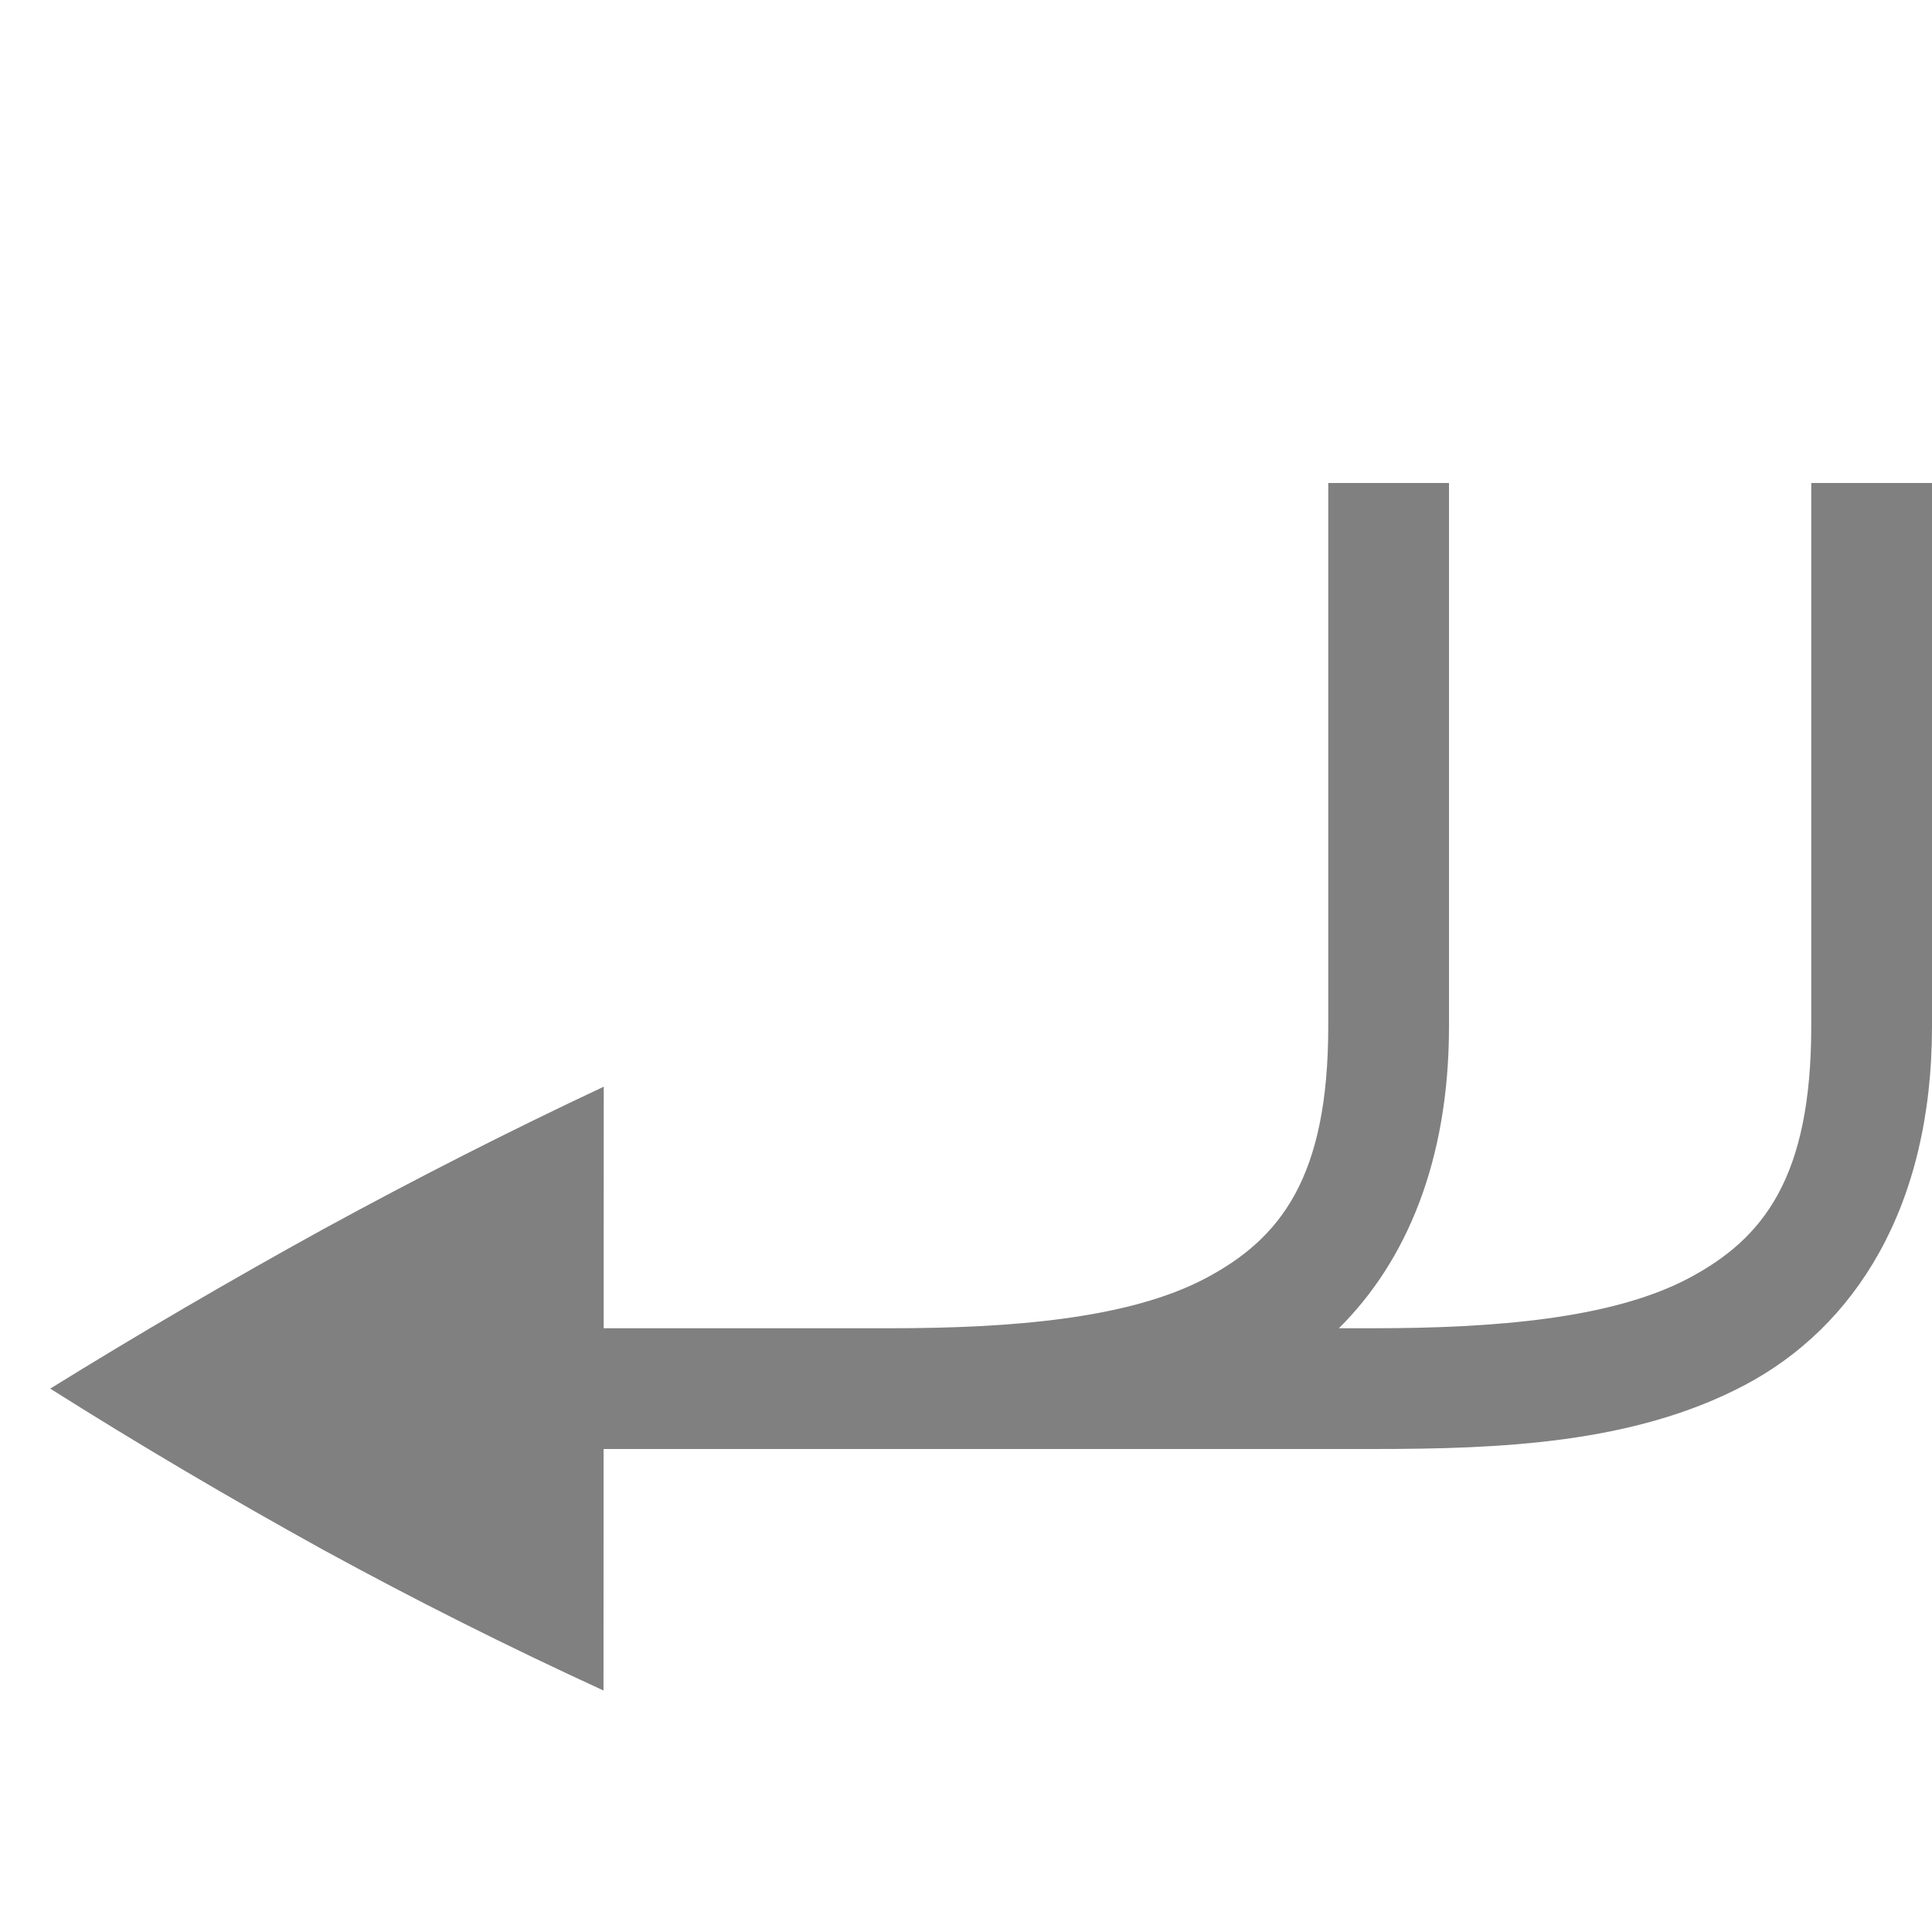
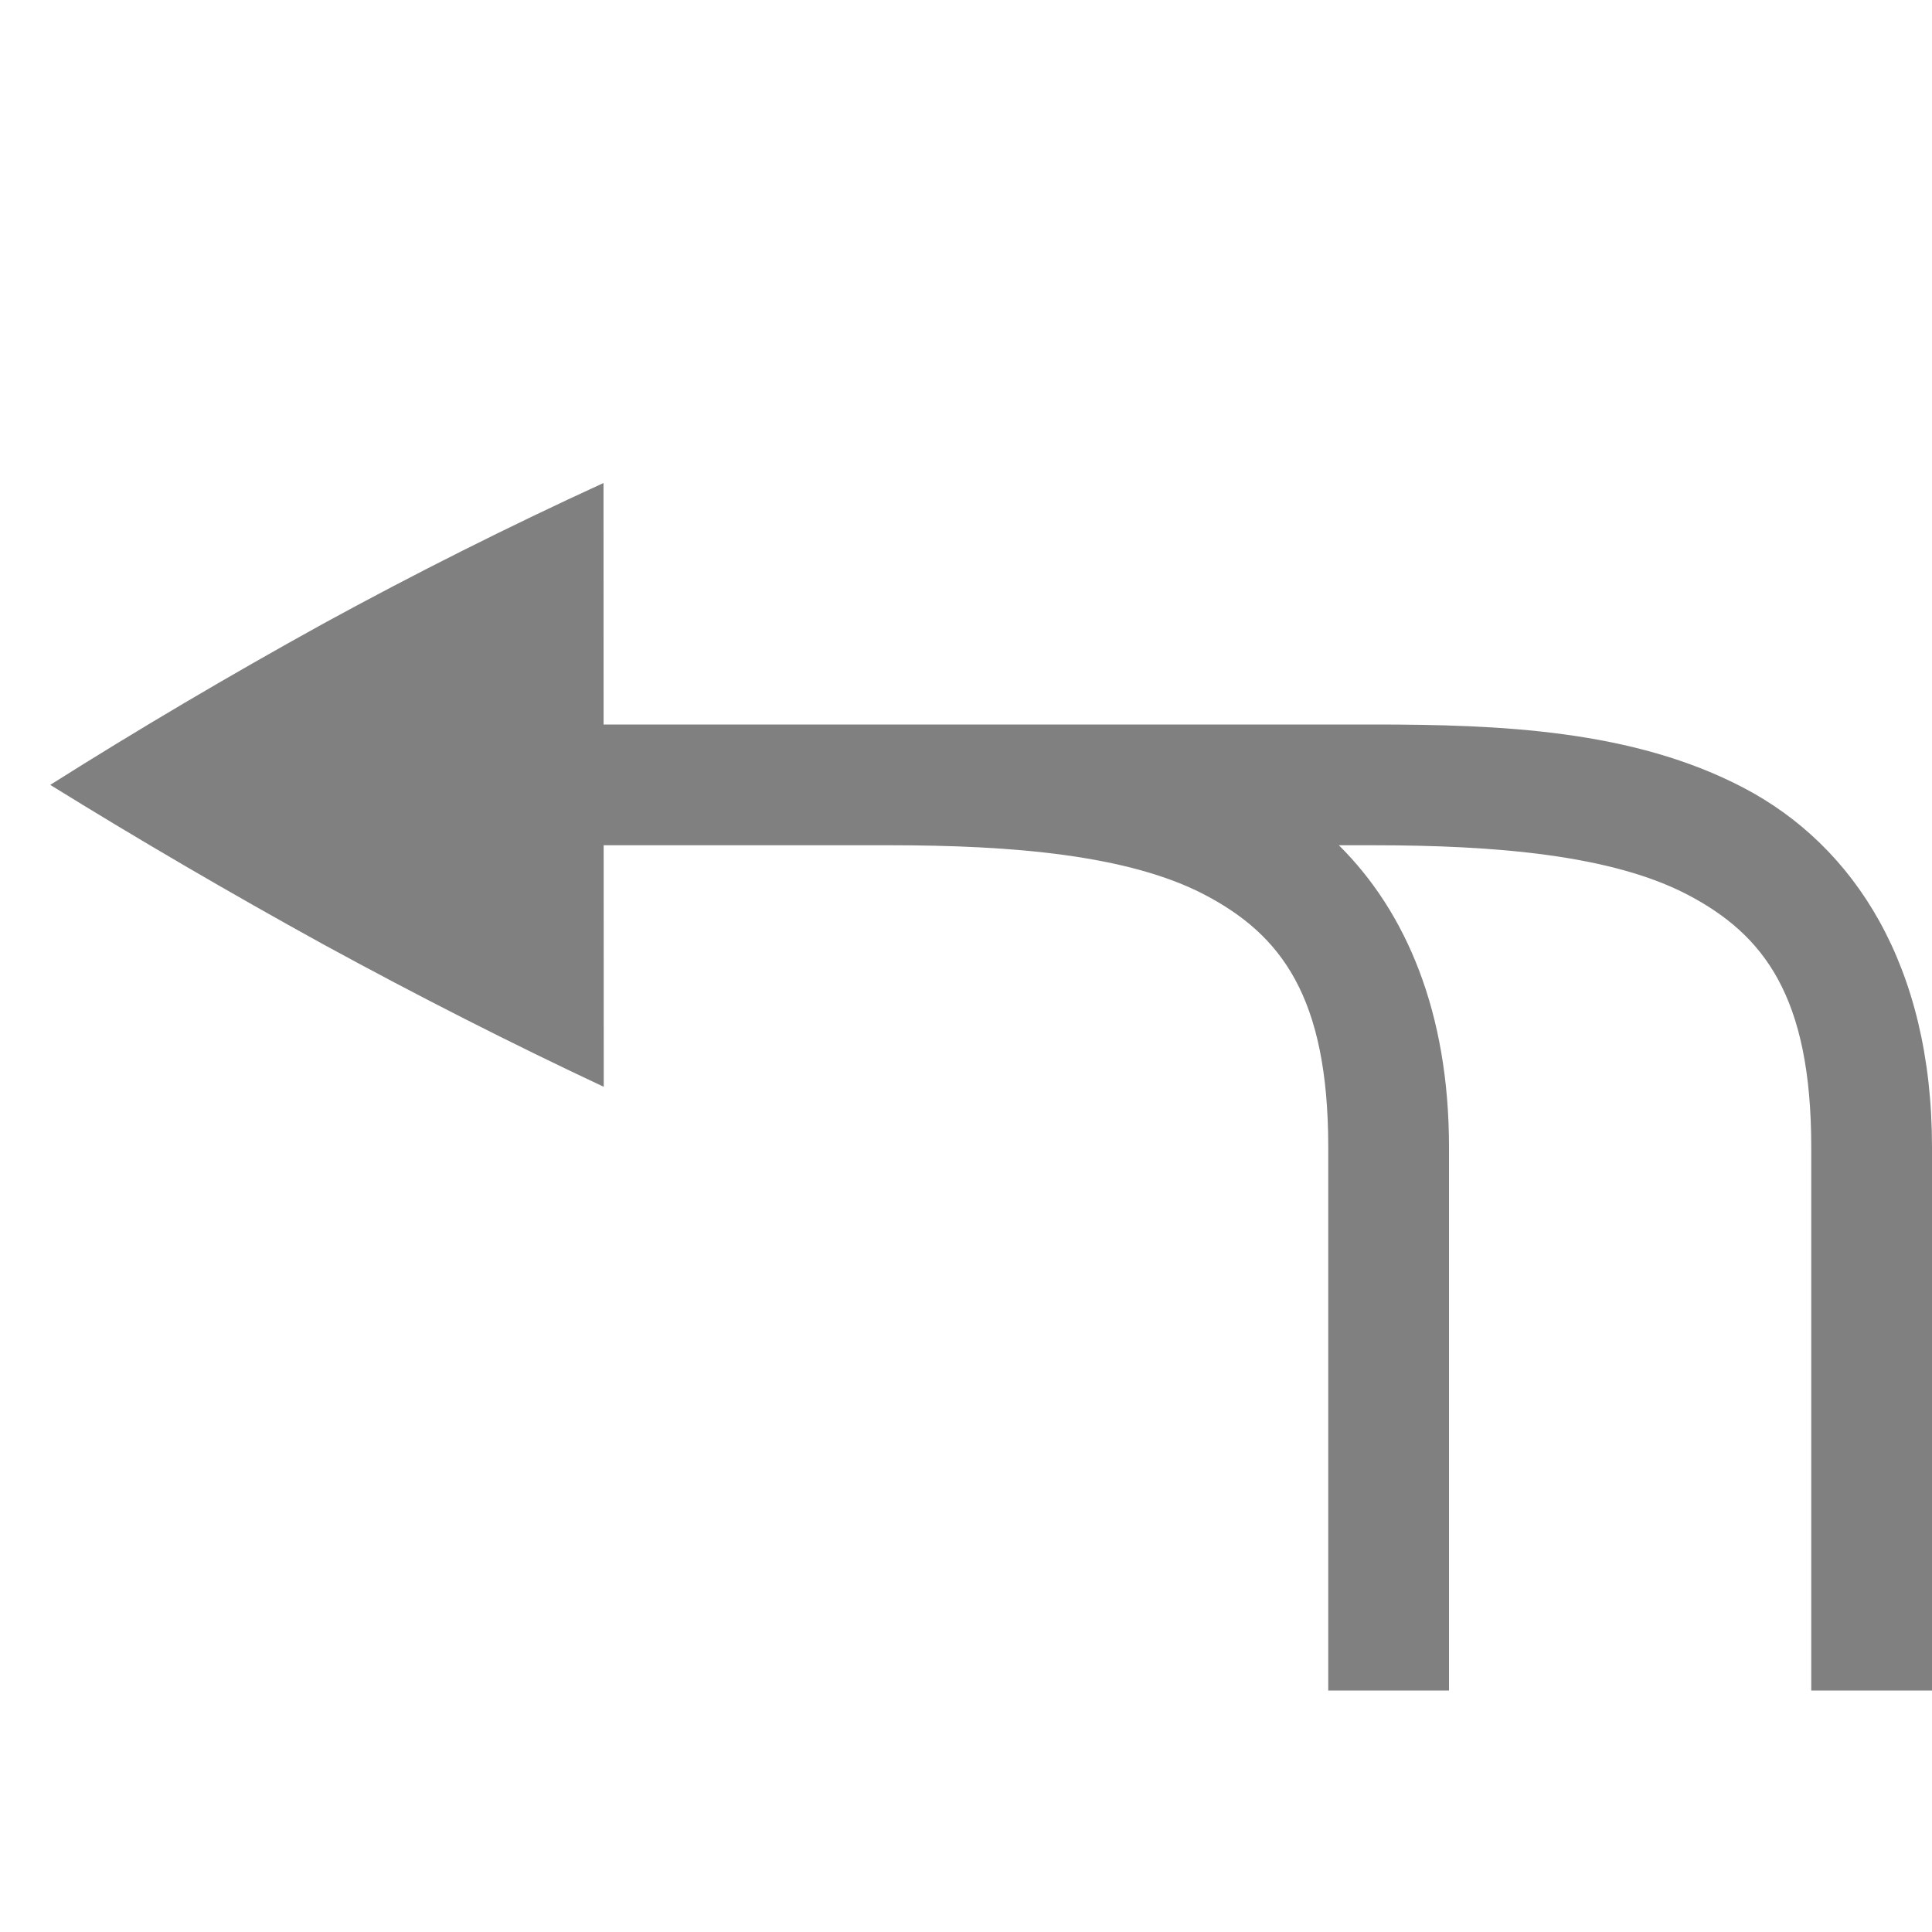
- <svg xmlns="http://www.w3.org/2000/svg" height="16" width="16">
-   <g color="#000" fill="gray">
-     <path d="M11 4v4.5c0 1.25-.393 1.759-1.023 2.09-.631.33-1.594.41-2.606.41H2.83v1h8.541c1.052 0 2.153-.044 3.07-.525C15.36 10.993 16 10 16 8.5V4h-1v4.5c0 1.25-.393 1.759-1.023 2.09-.631.33-1.594.41-2.606.41h-.283c.558-.553.912-1.386.912-2.5V4z" style="line-height:normal;font-variant-ligatures:none;font-variant-position:normal;font-variant-caps:normal;font-variant-numeric:normal;font-variant-alternates:normal;font-feature-settings:normal;text-indent:0;text-align:start;text-decoration-line:none;text-decoration-style:solid;text-decoration-color:#000;text-transform:none;shape-padding:0;isolation:auto;mix-blend-mode:normal;marker:none" font-weight="400" font-family="sans-serif" white-space="normal" overflow="visible" />
-     <path d="M5 9l-.002 5a36.975 36.975 0 0 1-2.323-1.166c-.78-.431-1.534-.876-2.259-1.334.725-.449 1.478-.889 2.26-1.32.788-.43 1.562-.823 2.323-1.18z" style="marker:none" overflow="visible" />
+ <svg xmlns="http://www.w3.org/2000/svg" height="16" width="16" version="1.1" id="svg8">
+   <defs id="defs12" />
+   <g id="g6" transform="matrix(1,0,0,-1,0,18)" style="color:#000000;fill:#808080">
+     <path d="M 11,4 V 8.5 C 11,9.75 10.607,10.259 9.977,10.59 9.346,10.92 8.383,11 7.371,11 H 2.83 v 1 h 8.541 c 1.052,0 2.153,-0.044 3.07,-0.525 C 15.36,10.993 16,10 16,8.5 V 4 h -1 v 4.5 c 0,1.25 -0.393,1.759 -1.023,2.09 C 13.346,10.92 12.383,11 11.371,11 H 11.088 C 11.646,10.447 12,9.614 12,8.5 V 4 Z" style="font-weight:400;line-height:normal;font-family:sans-serif;font-variant-ligatures:none;font-variant-position:normal;font-variant-caps:normal;font-variant-numeric:normal;font-variant-alternates:normal;font-feature-settings:normal;text-indent:0;text-align:start;text-decoration:none;text-decoration-line:none;text-decoration-style:solid;text-decoration-color:#000000;text-transform:none;white-space:normal;shape-padding:0;overflow:visible;isolation:auto;mix-blend-mode:normal;marker:none" font-weight="400" overflow="visible" id="path2" />
+     <path d="M 5,9 4.998,14 A 36.975,36.975 0 0 1 2.675,12.834 C 1.895,12.403 1.141,11.958 0.416,11.5 1.141,11.051 1.894,10.611 2.676,10.18 3.464,9.75 4.238,9.357 4.999,9 Z" style="overflow:visible;marker:none" overflow="visible" id="path4" />
  </g>
</svg>
